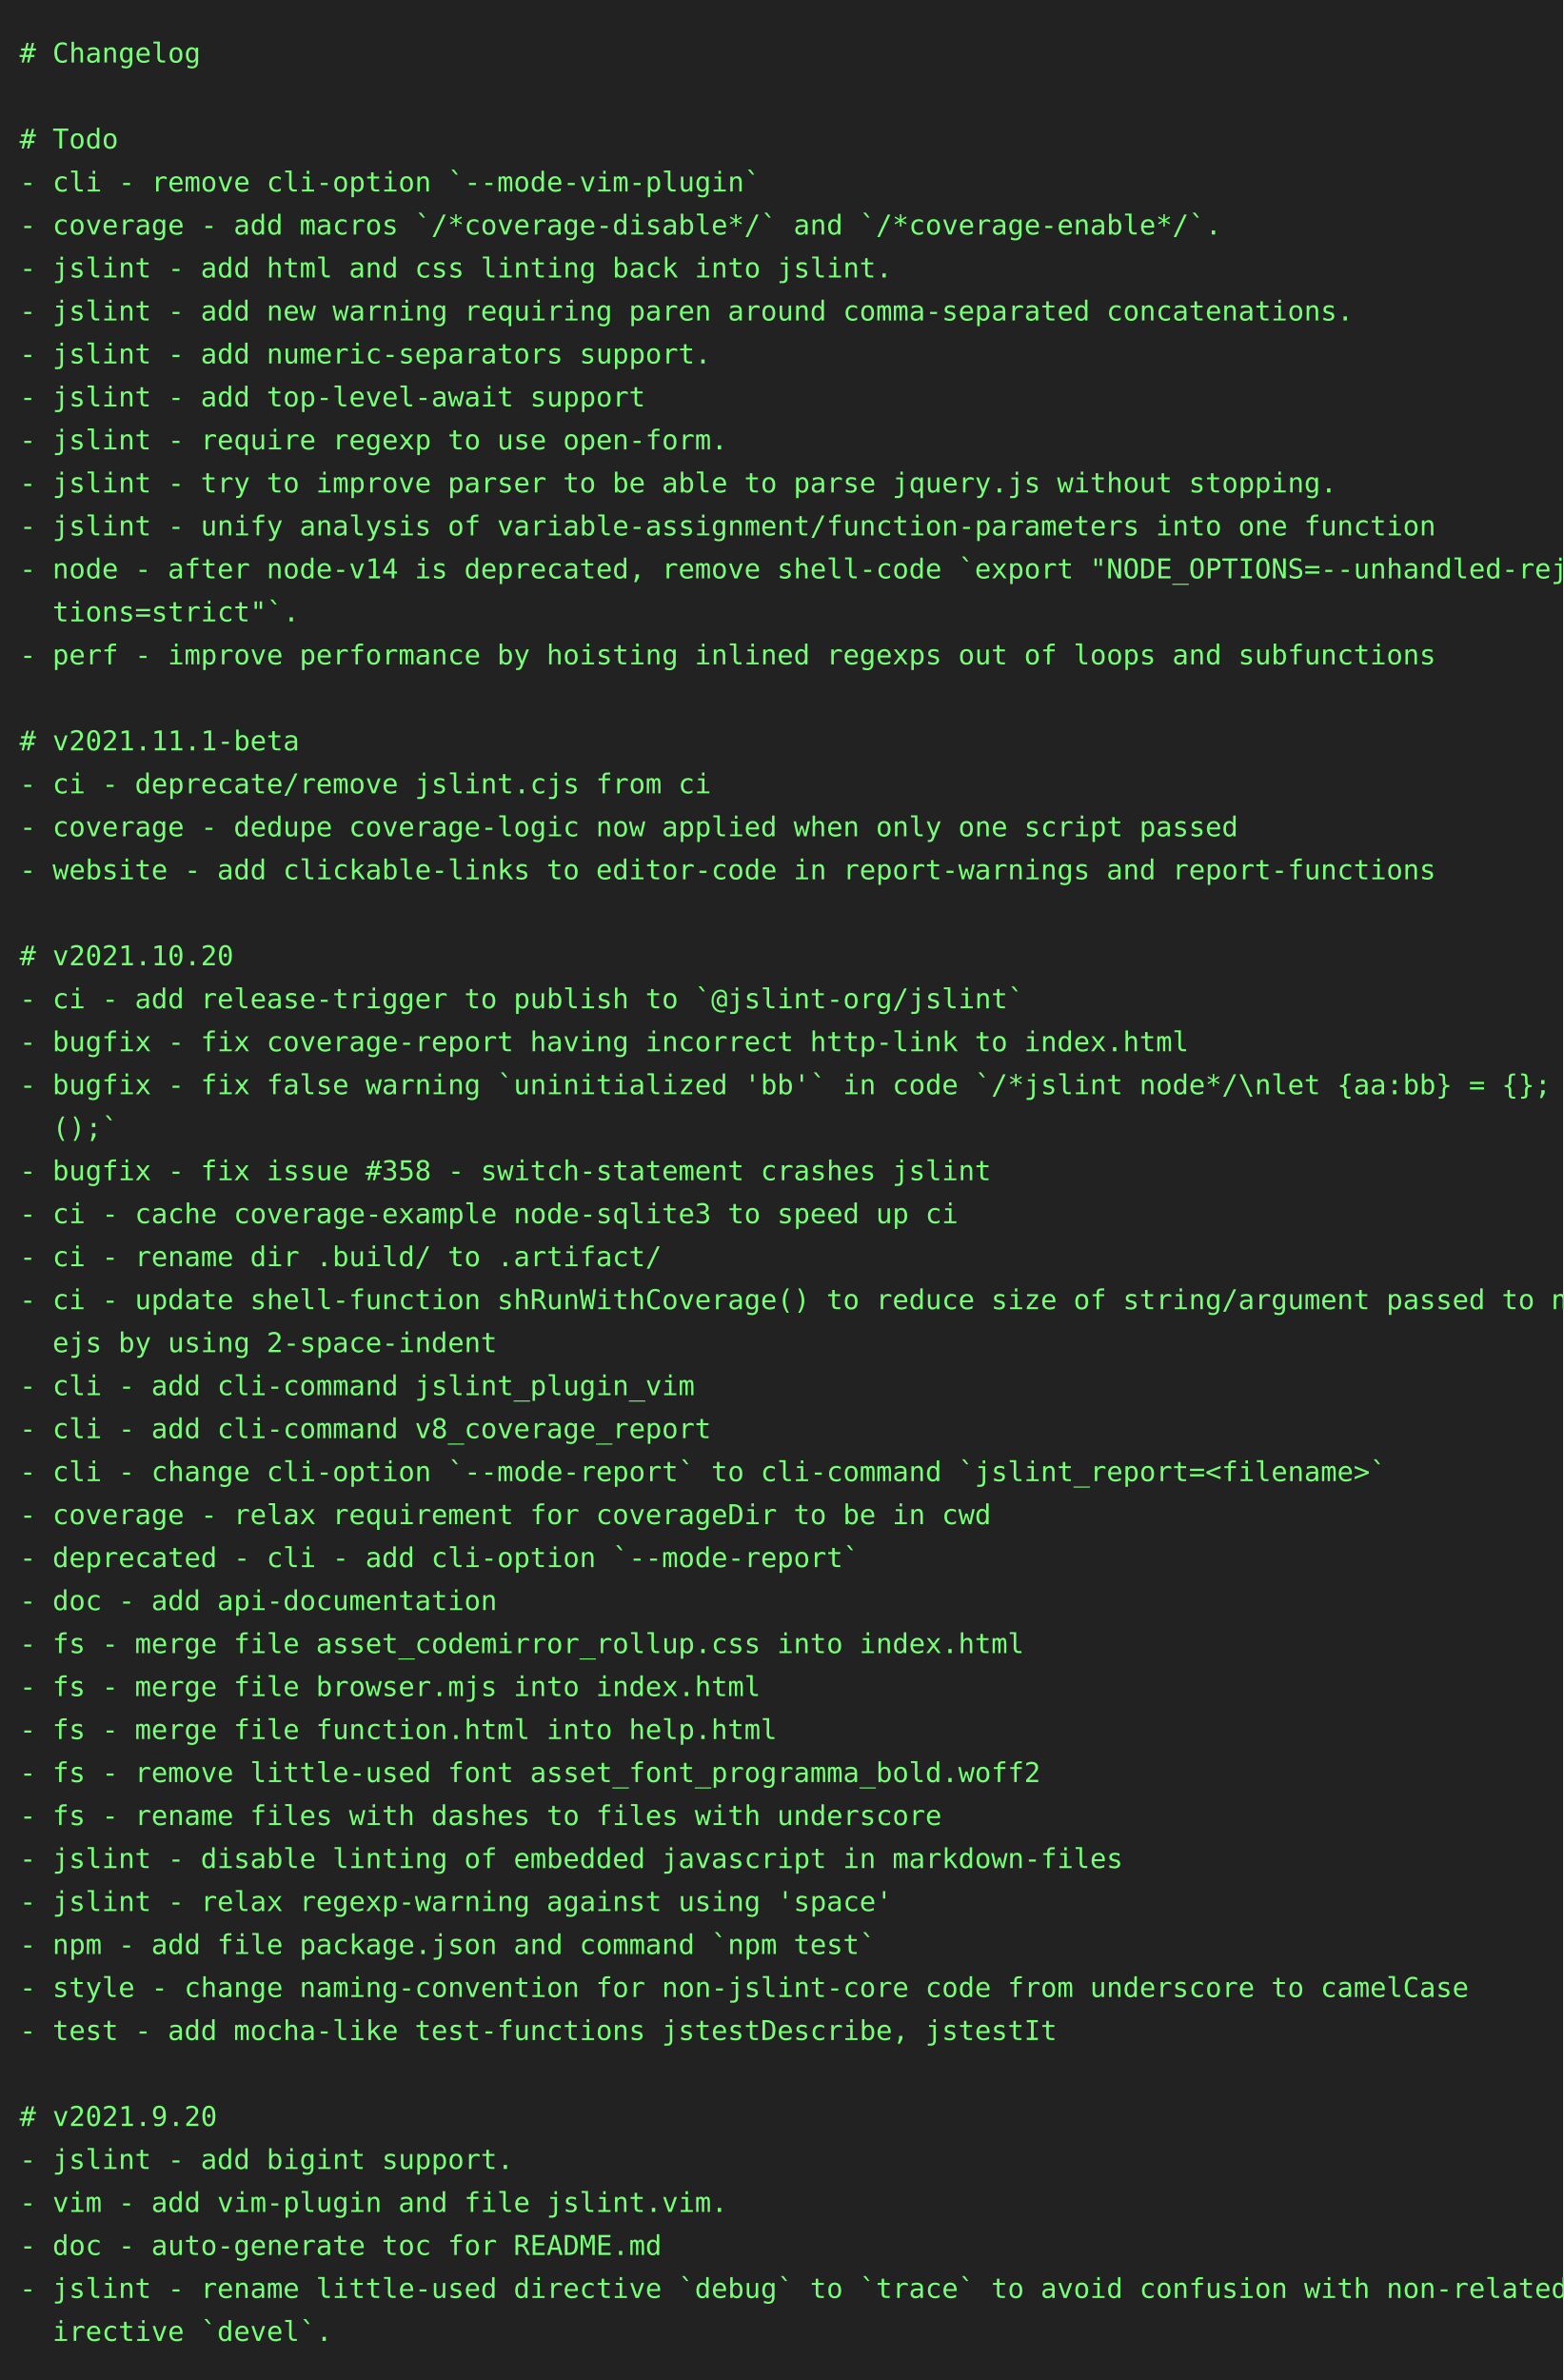
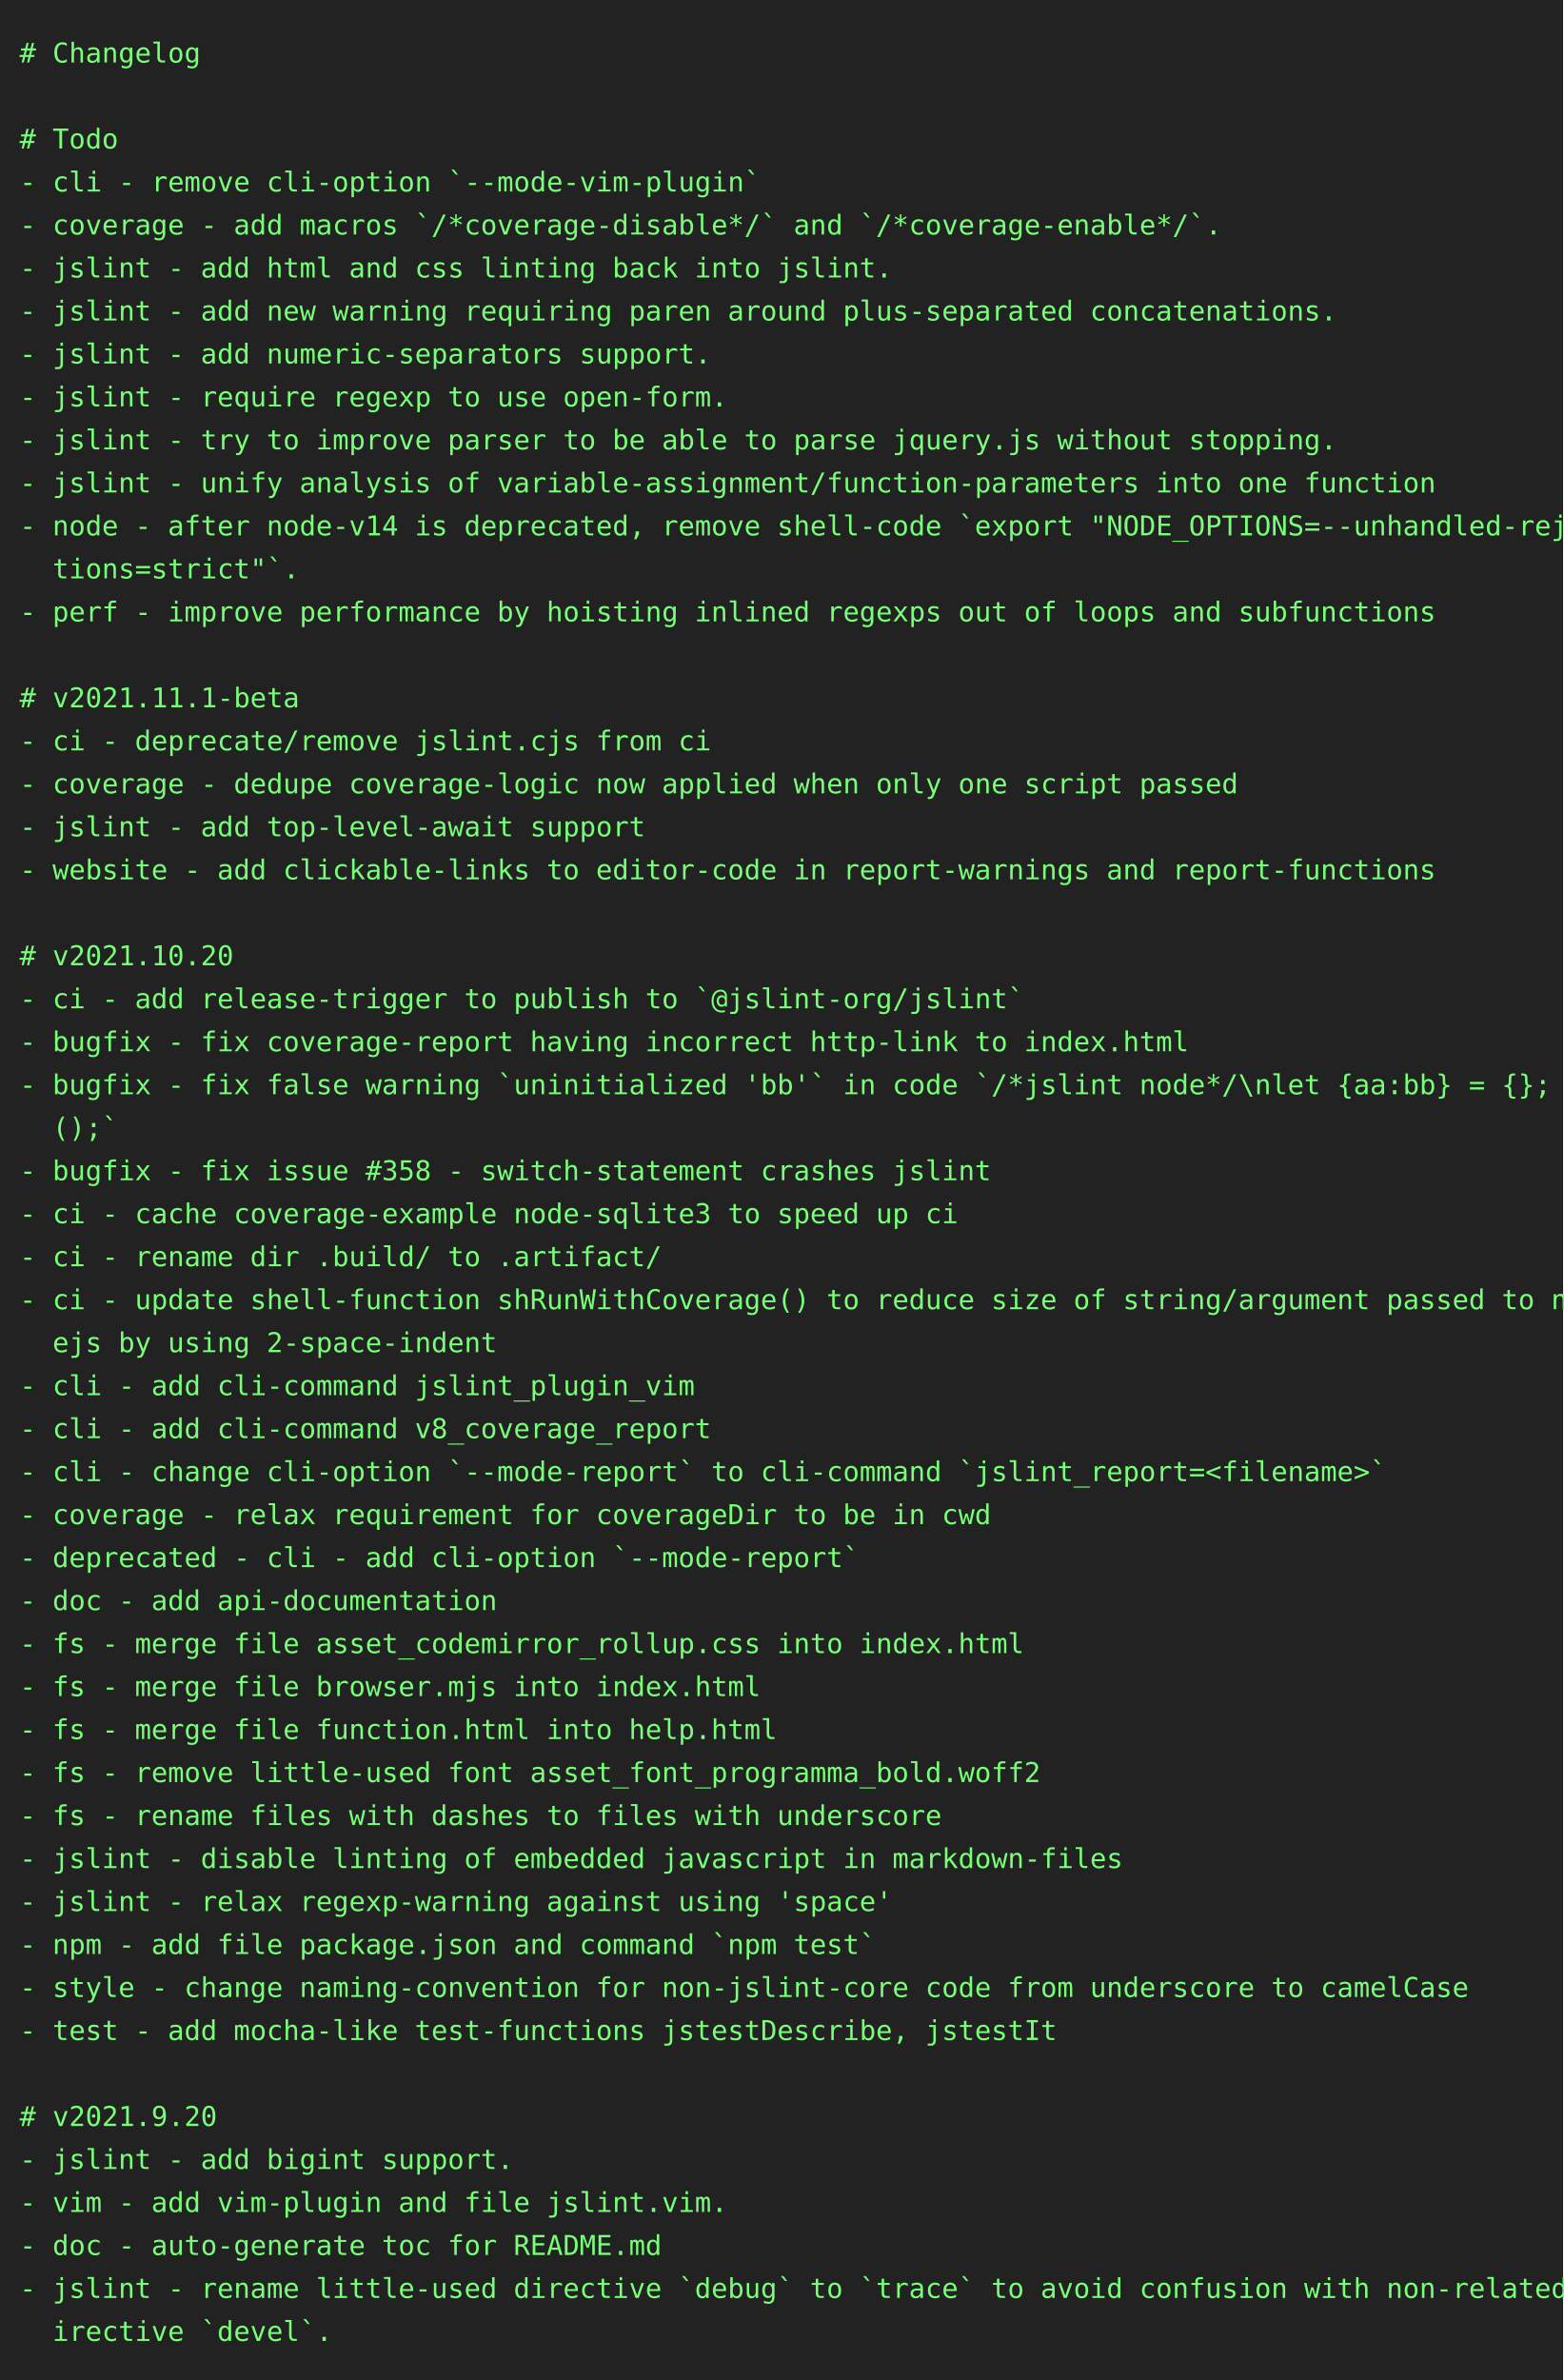
<svg xmlns="http://www.w3.org/2000/svg" height="1218" width="800">
  <rect height="1218" fill="#222" width="800" />
  <text fill="#7f7" font-family="consolas, menlo, monospace" font-size="14" xml:space="preserve">
    <tspan lengthAdjust="spacingAndGlyphs" textLength="768" x="10" y="32"># Changelog                                                                                      </tspan>
    <tspan lengthAdjust="spacingAndGlyphs" textLength="768" x="10" y="54">                                                                                                 </tspan>
    <tspan lengthAdjust="spacingAndGlyphs" textLength="768" x="10" y="76"># Todo                                                                                           </tspan>
    <tspan lengthAdjust="spacingAndGlyphs" textLength="768" x="10" y="98">- cli - remove cli-option `--mode-vim-plugin`                                                    </tspan>
    <tspan lengthAdjust="spacingAndGlyphs" textLength="768" x="10" y="120">- coverage - add macros `/*coverage-disable*/` and `/*coverage-enable*/`.                        </tspan>
    <tspan lengthAdjust="spacingAndGlyphs" textLength="768" x="10" y="142">- jslint - add html and css linting back into jslint.                                            </tspan>
-     <tspan lengthAdjust="spacingAndGlyphs" textLength="768" x="10" y="164">- jslint - add new warning requiring paren around comma-separated concatenations.                </tspan>
+     <tspan lengthAdjust="spacingAndGlyphs" textLength="768" x="10" y="164">- jslint - add new warning requiring paren around plus-separated concatenations.                 </tspan>
    <tspan lengthAdjust="spacingAndGlyphs" textLength="768" x="10" y="186">- jslint - add numeric-separators support.                                                       </tspan>
-     <tspan lengthAdjust="spacingAndGlyphs" textLength="768" x="10" y="208">- jslint - add top-level-await support                                                           </tspan>
-     <tspan lengthAdjust="spacingAndGlyphs" textLength="768" x="10" y="230">- jslint - require regexp to use open-form.                                                      </tspan>
-     <tspan lengthAdjust="spacingAndGlyphs" textLength="768" x="10" y="252">- jslint - try to improve parser to be able to parse jquery.js without stopping.                 </tspan>
-     <tspan lengthAdjust="spacingAndGlyphs" textLength="768" x="10" y="274">- jslint - unify analysis of variable-assignment/function-parameters into one function           </tspan>
-     <tspan lengthAdjust="spacingAndGlyphs" textLength="768" x="10" y="296">- node - after node-v14 is deprecated, remove shell-code `export "NODE_OPTIONS=--unhandled-rejec\</tspan>
-     <tspan lengthAdjust="spacingAndGlyphs" textLength="768" x="10" y="318">  tions=strict"`.                                                                                </tspan>
-     <tspan lengthAdjust="spacingAndGlyphs" textLength="768" x="10" y="340">- perf - improve performance by hoisting inlined regexps out of loops and subfunctions           </tspan>
-     <tspan lengthAdjust="spacingAndGlyphs" textLength="768" x="10" y="362">                                                                                                 </tspan>
-     <tspan lengthAdjust="spacingAndGlyphs" textLength="768" x="10" y="384"># v2021.11.1-beta                                                                                </tspan>
-     <tspan lengthAdjust="spacingAndGlyphs" textLength="768" x="10" y="406">- ci - deprecate/remove jslint.cjs from ci                                                       </tspan>
-     <tspan lengthAdjust="spacingAndGlyphs" textLength="768" x="10" y="428">- coverage - dedupe coverage-logic now applied when only one script passed                       </tspan>
+     <tspan lengthAdjust="spacingAndGlyphs" textLength="768" x="10" y="208">- jslint - require regexp to use open-form.                                                      </tspan>
+     <tspan lengthAdjust="spacingAndGlyphs" textLength="768" x="10" y="230">- jslint - try to improve parser to be able to parse jquery.js without stopping.                 </tspan>
+     <tspan lengthAdjust="spacingAndGlyphs" textLength="768" x="10" y="252">- jslint - unify analysis of variable-assignment/function-parameters into one function           </tspan>
+     <tspan lengthAdjust="spacingAndGlyphs" textLength="768" x="10" y="274">- node - after node-v14 is deprecated, remove shell-code `export "NODE_OPTIONS=--unhandled-rejec\</tspan>
+     <tspan lengthAdjust="spacingAndGlyphs" textLength="768" x="10" y="296">  tions=strict"`.                                                                                </tspan>
+     <tspan lengthAdjust="spacingAndGlyphs" textLength="768" x="10" y="318">- perf - improve performance by hoisting inlined regexps out of loops and subfunctions           </tspan>
+     <tspan lengthAdjust="spacingAndGlyphs" textLength="768" x="10" y="340">                                                                                                 </tspan>
+     <tspan lengthAdjust="spacingAndGlyphs" textLength="768" x="10" y="362"># v2021.11.1-beta                                                                                </tspan>
+     <tspan lengthAdjust="spacingAndGlyphs" textLength="768" x="10" y="384">- ci - deprecate/remove jslint.cjs from ci                                                       </tspan>
+     <tspan lengthAdjust="spacingAndGlyphs" textLength="768" x="10" y="406">- coverage - dedupe coverage-logic now applied when only one script passed                       </tspan>
+     <tspan lengthAdjust="spacingAndGlyphs" textLength="768" x="10" y="428">- jslint - add top-level-await support                                                           </tspan>
    <tspan lengthAdjust="spacingAndGlyphs" textLength="768" x="10" y="450">- website - add clickable-links to editor-code in report-warnings and report-functions           </tspan>
    <tspan lengthAdjust="spacingAndGlyphs" textLength="768" x="10" y="472">                                                                                                 </tspan>
    <tspan lengthAdjust="spacingAndGlyphs" textLength="768" x="10" y="494"># v2021.10.20                                                                                    </tspan>
    <tspan lengthAdjust="spacingAndGlyphs" textLength="768" x="10" y="516">- ci - add release-trigger to publish to `@jslint-org/jslint`                                    </tspan>
    <tspan lengthAdjust="spacingAndGlyphs" textLength="768" x="10" y="538">- bugfix - fix coverage-report having incorrect http-link to index.html                          </tspan>
    <tspan lengthAdjust="spacingAndGlyphs" textLength="768" x="10" y="560">- bugfix - fix false warning `uninitialized 'bb'` in code `/*jslint node*/\nlet {aa:bb} = {}; bb\</tspan>
    <tspan lengthAdjust="spacingAndGlyphs" textLength="768" x="10" y="582">  ();`                                                                                           </tspan>
    <tspan lengthAdjust="spacingAndGlyphs" textLength="768" x="10" y="604">- bugfix - fix issue #358 - switch-statement crashes jslint                                      </tspan>
    <tspan lengthAdjust="spacingAndGlyphs" textLength="768" x="10" y="626">- ci - cache coverage-example node-sqlite3 to speed up ci                                        </tspan>
    <tspan lengthAdjust="spacingAndGlyphs" textLength="768" x="10" y="648">- ci - rename dir .build/ to .artifact/                                                          </tspan>
    <tspan lengthAdjust="spacingAndGlyphs" textLength="768" x="10" y="670">- ci - update shell-function shRunWithCoverage() to reduce size of string/argument passed to nod\</tspan>
    <tspan lengthAdjust="spacingAndGlyphs" textLength="768" x="10" y="692">  ejs by using 2-space-indent                                                                    </tspan>
    <tspan lengthAdjust="spacingAndGlyphs" textLength="768" x="10" y="714">- cli - add cli-command jslint_plugin_vim                                                        </tspan>
    <tspan lengthAdjust="spacingAndGlyphs" textLength="768" x="10" y="736">- cli - add cli-command v8_coverage_report                                                       </tspan>
    <tspan lengthAdjust="spacingAndGlyphs" textLength="768" x="10" y="758">- cli - change cli-option `--mode-report` to cli-command `jslint_report=&lt;filename&gt;`              </tspan>
    <tspan lengthAdjust="spacingAndGlyphs" textLength="768" x="10" y="780">- coverage - relax requirement for coverageDir to be in cwd                                      </tspan>
    <tspan lengthAdjust="spacingAndGlyphs" textLength="768" x="10" y="802">- deprecated - cli - add cli-option `--mode-report`                                              </tspan>
    <tspan lengthAdjust="spacingAndGlyphs" textLength="768" x="10" y="824">- doc - add api-documentation                                                                    </tspan>
    <tspan lengthAdjust="spacingAndGlyphs" textLength="768" x="10" y="846">- fs - merge file asset_codemirror_rollup.css into index.html                                    </tspan>
    <tspan lengthAdjust="spacingAndGlyphs" textLength="768" x="10" y="868">- fs - merge file browser.mjs into index.html                                                    </tspan>
    <tspan lengthAdjust="spacingAndGlyphs" textLength="768" x="10" y="890">- fs - merge file function.html into help.html                                                   </tspan>
    <tspan lengthAdjust="spacingAndGlyphs" textLength="768" x="10" y="912">- fs - remove little-used font asset_font_programma_bold.woff2                                   </tspan>
    <tspan lengthAdjust="spacingAndGlyphs" textLength="768" x="10" y="934">- fs - rename files with dashes to files with underscore                                         </tspan>
    <tspan lengthAdjust="spacingAndGlyphs" textLength="768" x="10" y="956">- jslint - disable linting of embedded javascript in markdown-files                              </tspan>
    <tspan lengthAdjust="spacingAndGlyphs" textLength="768" x="10" y="978">- jslint - relax regexp-warning against using 'space'                                            </tspan>
    <tspan lengthAdjust="spacingAndGlyphs" textLength="768" x="10" y="1000">- npm - add file package.json and command `npm test`                                             </tspan>
    <tspan lengthAdjust="spacingAndGlyphs" textLength="768" x="10" y="1022">- style - change naming-convention for non-jslint-core code from underscore to camelCase         </tspan>
    <tspan lengthAdjust="spacingAndGlyphs" textLength="768" x="10" y="1044">- test - add mocha-like test-functions jstestDescribe, jstestIt                                  </tspan>
    <tspan lengthAdjust="spacingAndGlyphs" textLength="768" x="10" y="1066">                                                                                                 </tspan>
    <tspan lengthAdjust="spacingAndGlyphs" textLength="768" x="10" y="1088"># v2021.9.20                                                                                     </tspan>
    <tspan lengthAdjust="spacingAndGlyphs" textLength="768" x="10" y="1110">- jslint - add bigint support.                                                                   </tspan>
    <tspan lengthAdjust="spacingAndGlyphs" textLength="768" x="10" y="1132">- vim - add vim-plugin and file jslint.vim.                                                      </tspan>
    <tspan lengthAdjust="spacingAndGlyphs" textLength="768" x="10" y="1154">- doc - auto-generate toc for README.md                                                          </tspan>
    <tspan lengthAdjust="spacingAndGlyphs" textLength="768" x="10" y="1176">- jslint - rename little-used directive `debug` to `trace` to avoid confusion with non-related d\</tspan>
    <tspan lengthAdjust="spacingAndGlyphs" textLength="768" x="10" y="1198">  irective `devel`.                                                                              </tspan>
  </text>
</svg>
